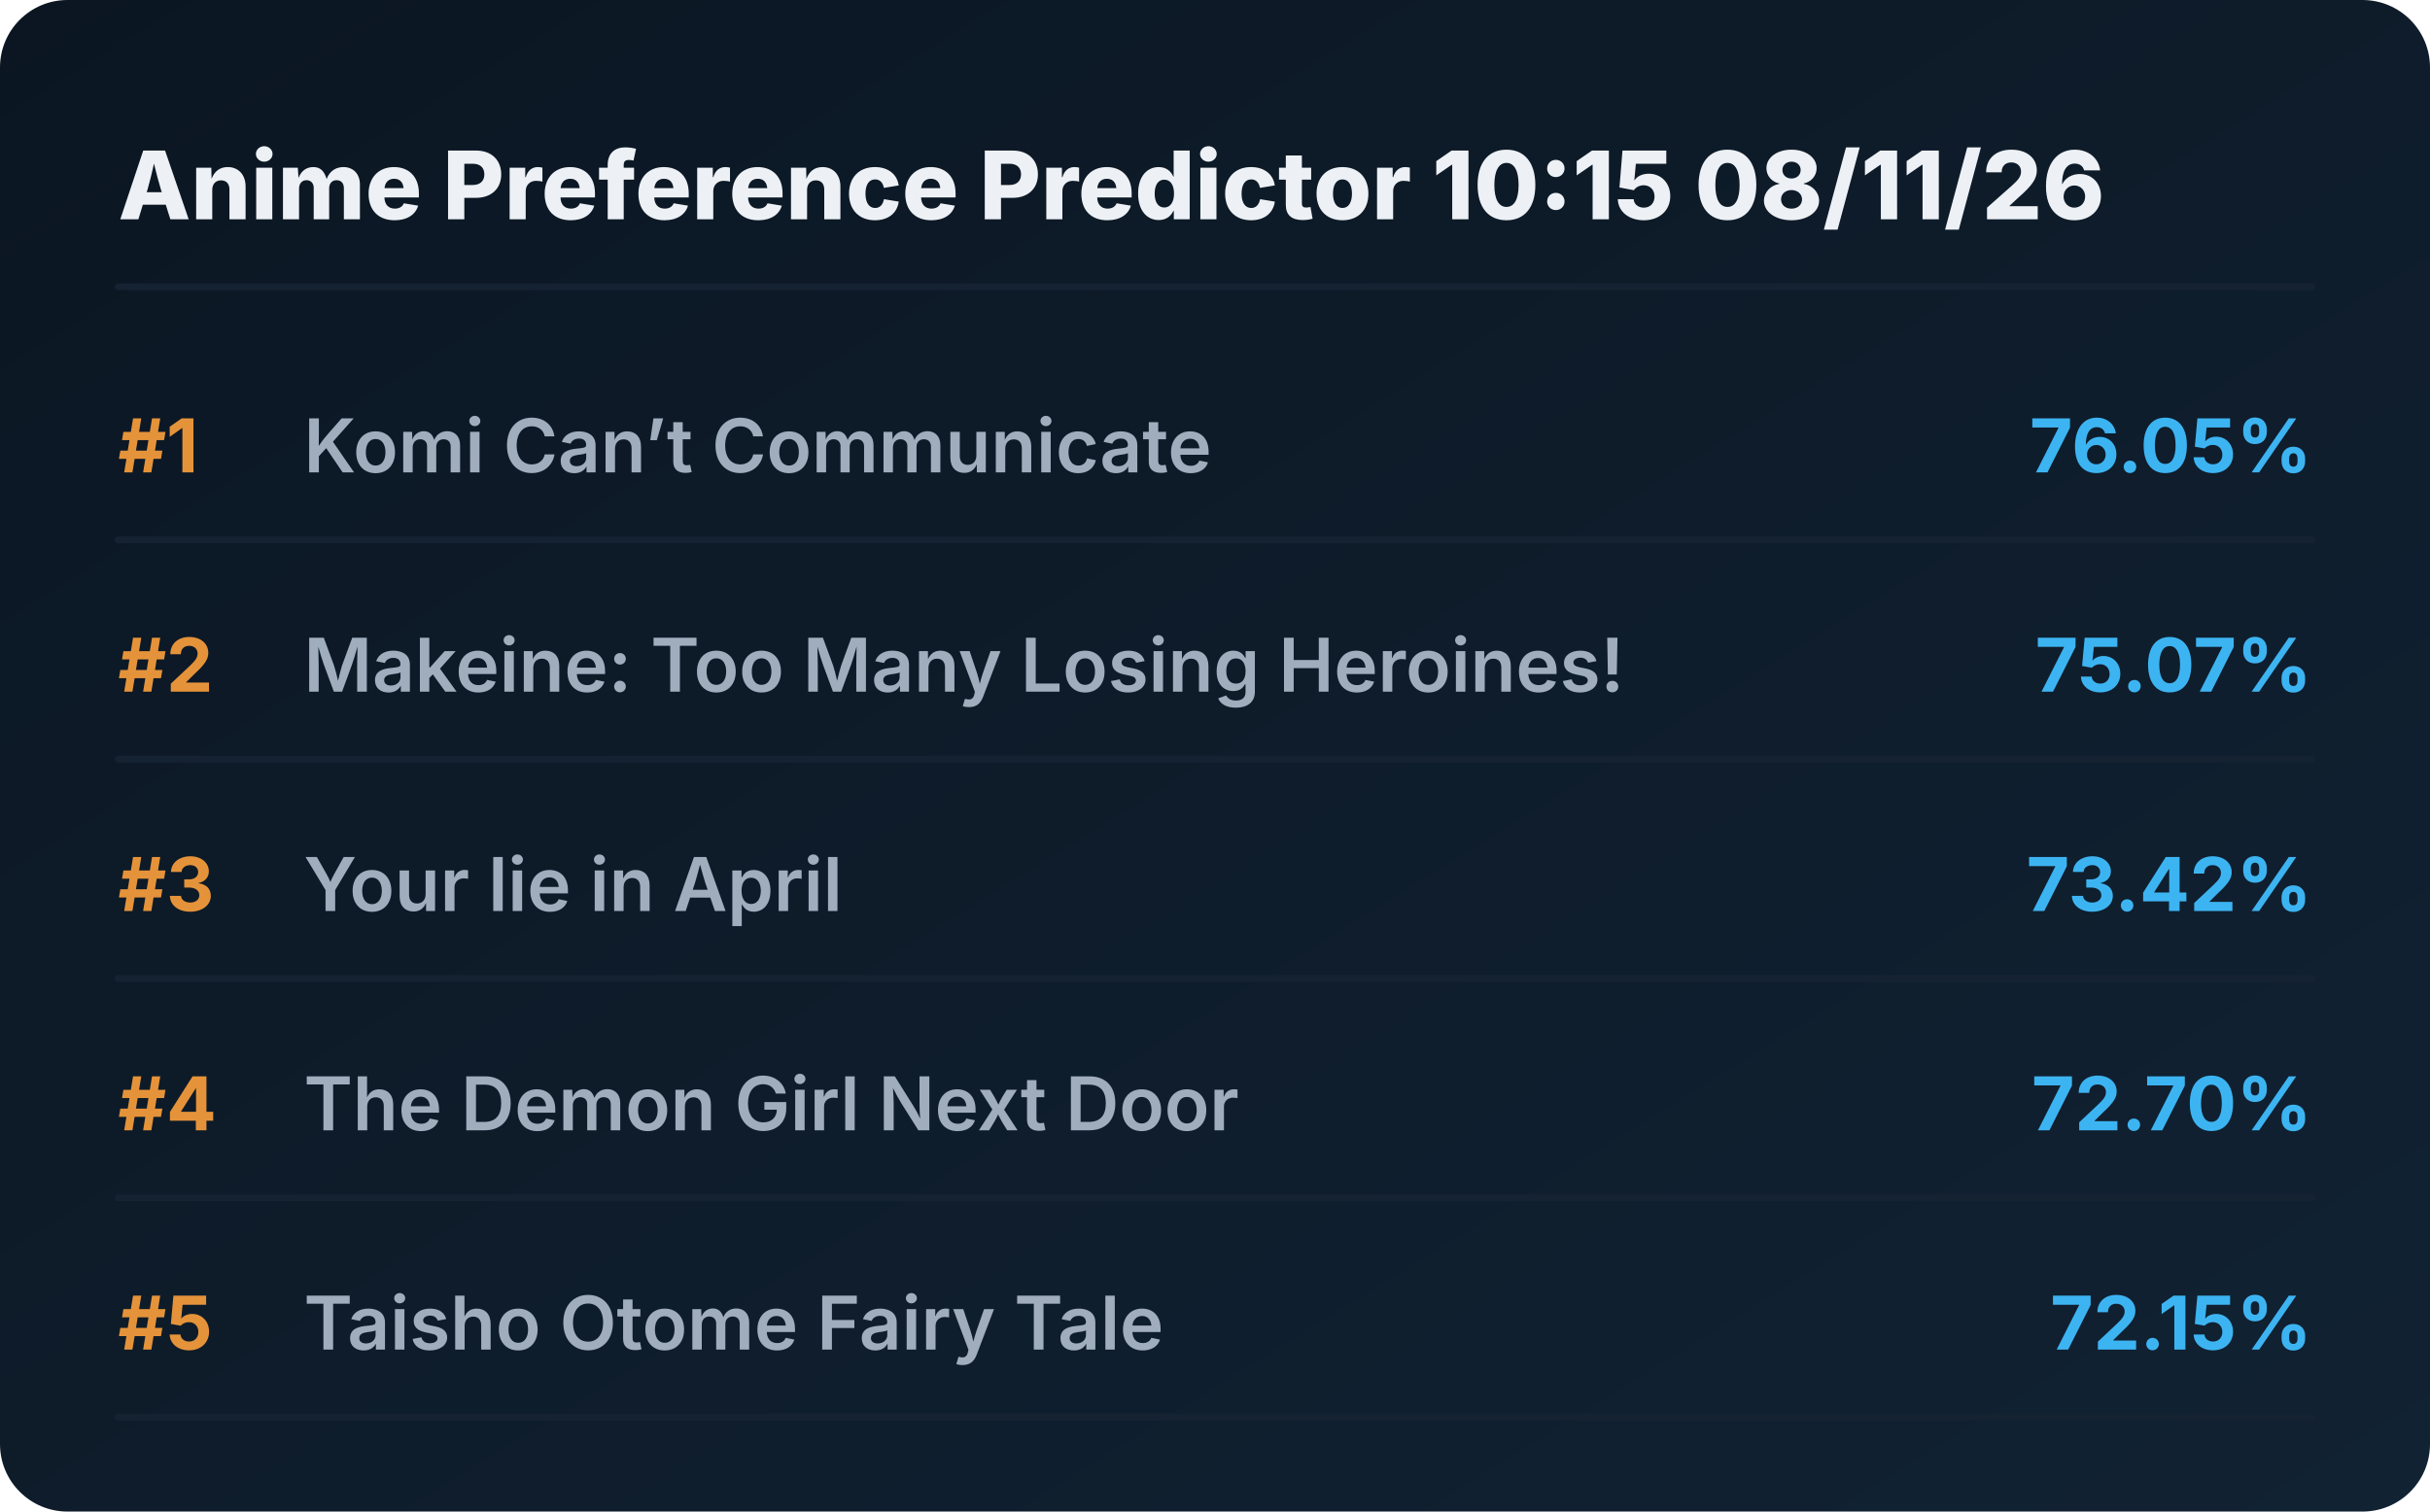
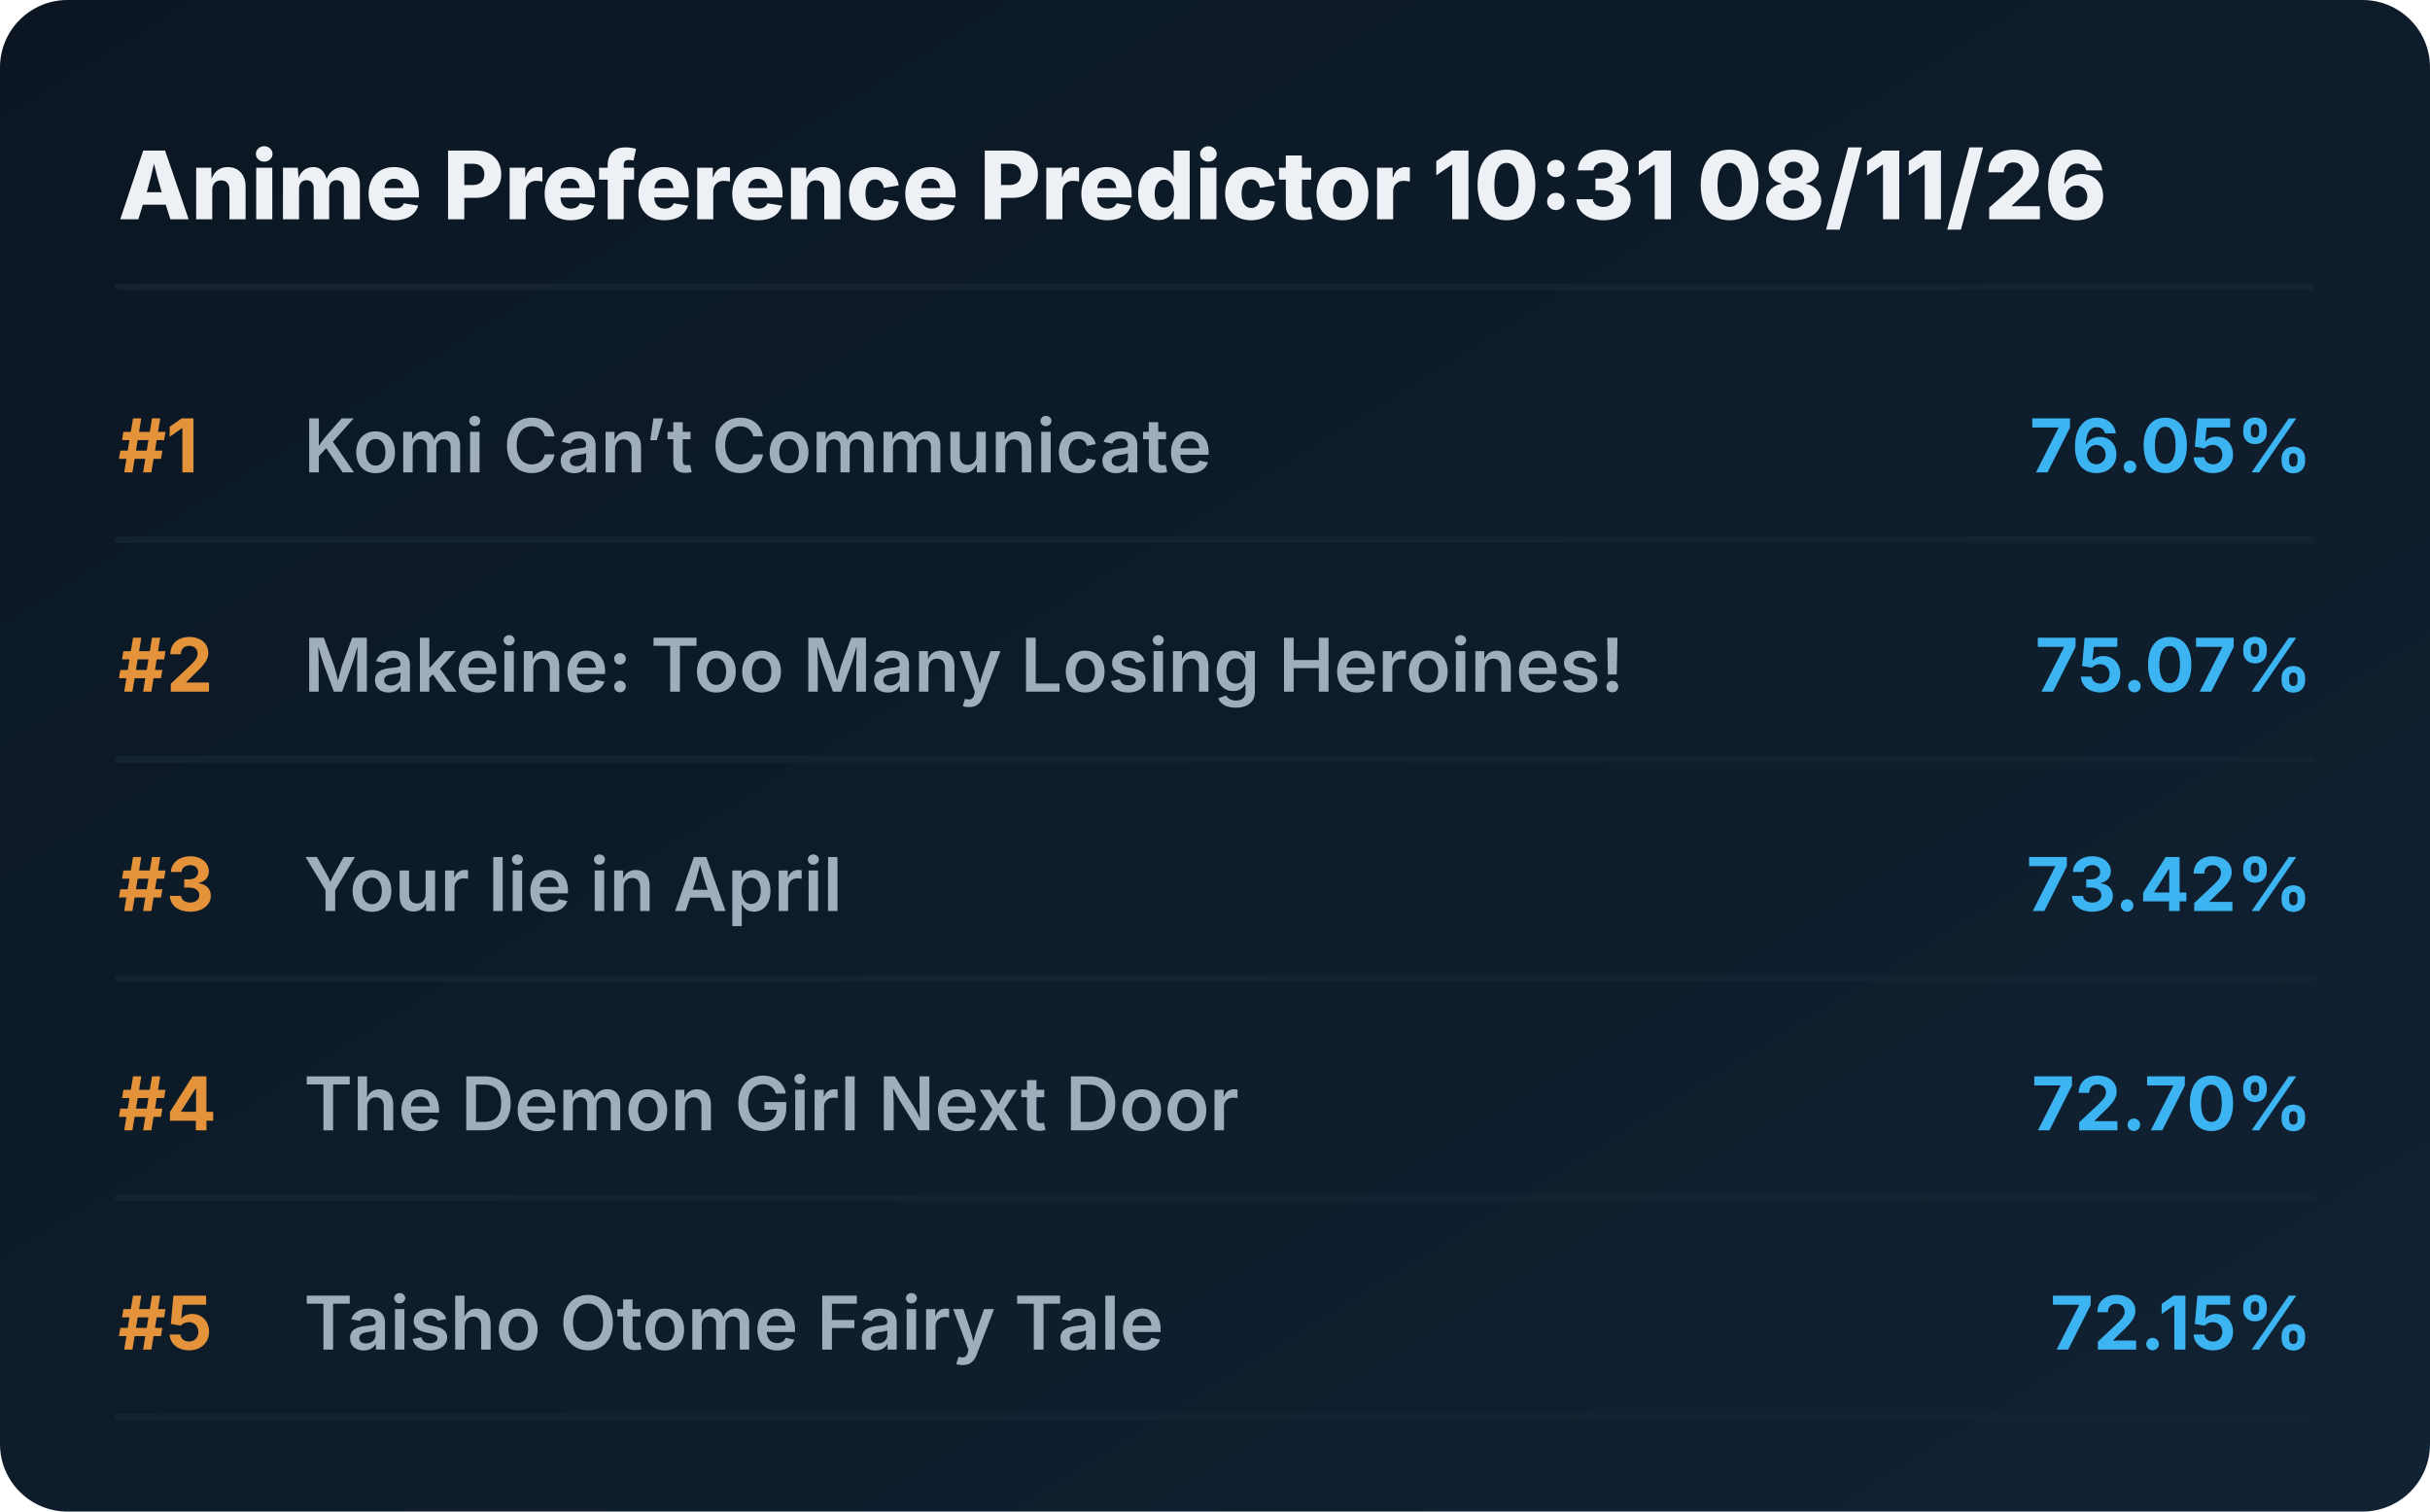
<svg xmlns="http://www.w3.org/2000/svg" viewBox="0 0 720 448" preserveAspectRatio="xMidYMid meet" style="width: 100%; height: auto; max-width: 720px;">
  <defs>
    <linearGradient id="boxGrad" x1="0%" y1="0%" x2="100%" y2="100%">
      <stop offset="0%" stop-color="#0b1622" />
      <stop offset="100%" stop-color="#112233" />
    </linearGradient>
    <clipPath id="titleClip">
      <rect x="90" y="0" width="510" height="100%" />
    </clipPath>
  </defs>
  <style>
    .bg { fill: url(#boxGrad); rx: 20px; }
    .header { font-family: 'Overpass', 'Inter', system-ui, sans-serif; font-weight: 800; font-size: 28px; fill: #edf1f5; }
    .rank { font-family: 'Overpass', 'Inter', system-ui, sans-serif; font-weight: 700; font-size: 22px; fill: #e5933a; }
    .title { font-family: 'Overpass', 'Inter', system-ui, sans-serif; font-weight: 600; font-size: 22px; fill: #9fadbd; }
    .score { font-family: 'Overpass', 'Inter', system-ui, sans-serif; font-weight: 700; font-size: 22px; fill: #3db4f2; }
    .line { stroke: #152232; stroke-width: 2; stroke-linecap: round; }
  </style>
  <rect class="bg" width="720" height="448" />
-   <text x="35" y="65" class="header">Anime Preference Predictor 10:15 08/11/26</text>
+   <text x="35" y="65" class="header">Anime Preference Predictor 10:31 08/11/26</text>
  <line x1="35" y1="85" x2="685" y2="85" class="line" />
  <g transform="translate(0, 0)">
    <text x="35" y="140" class="rank">#1</text>
    <text x="90" y="140" class="title">Komi Can’t Communicate</text>
    <text x="685" y="140" class="score" text-anchor="end">76.05%</text>
    <line x1="35" y1="160" x2="685" y2="160" class="line" />
  </g>
  <g transform="translate(0, 65)">
    <text x="35" y="140" class="rank">#2</text>
    <text x="90" y="140" class="title">Makeine: Too Many Losing Heroines!</text>
    <text x="685" y="140" class="score" text-anchor="end">75.07%</text>
    <line x1="35" y1="160" x2="685" y2="160" class="line" />
  </g>
  <g transform="translate(0, 130)">
    <text x="35" y="140" class="rank">#3</text>
    <text x="90" y="140" class="title">Your lie in April</text>
    <text x="685" y="140" class="score" text-anchor="end">73.42%</text>
    <line x1="35" y1="160" x2="685" y2="160" class="line" />
  </g>
  <g transform="translate(0, 195)">
    <text x="35" y="140" class="rank">#4</text>
    <text x="90" y="140" class="title">The Demon Girl Next Door</text>
    <text x="685" y="140" class="score" text-anchor="end">72.70%</text>
    <line x1="35" y1="160" x2="685" y2="160" class="line" />
  </g>
  <g transform="translate(0, 260)">
    <text x="35" y="140" class="rank">#5</text>
    <text x="90" y="140" class="title">Taisho Otome Fairy Tale</text>
    <text x="685" y="140" class="score" text-anchor="end">72.15%</text>
    <line x1="35" y1="160" x2="685" y2="160" class="line" />
  </g>
</svg>
